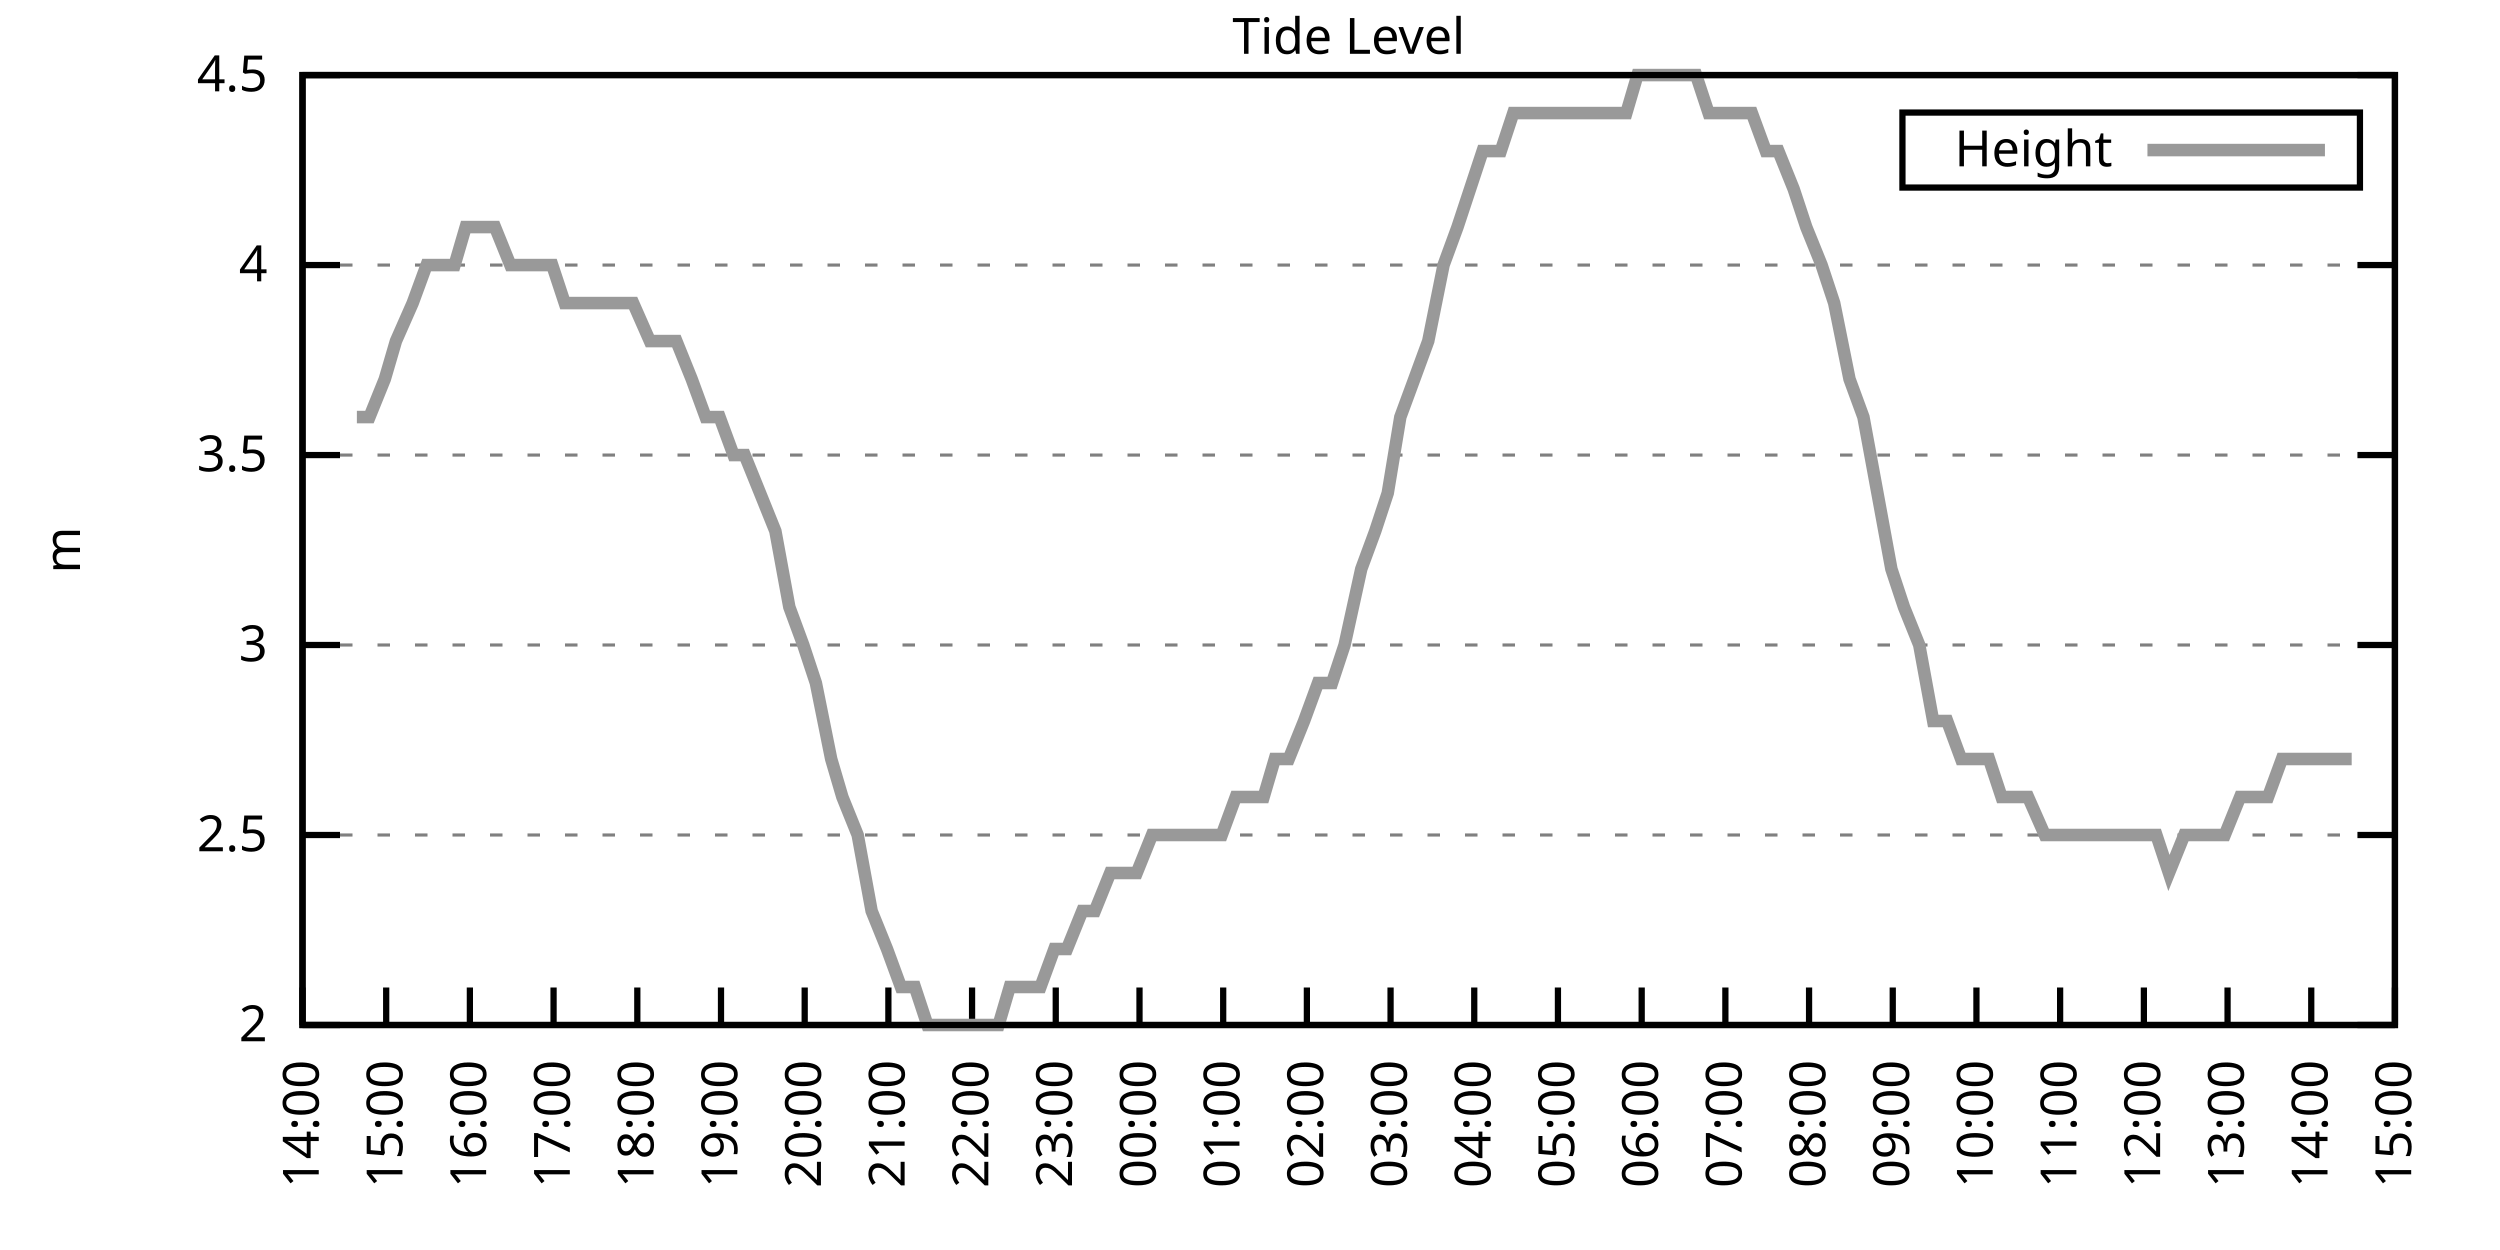
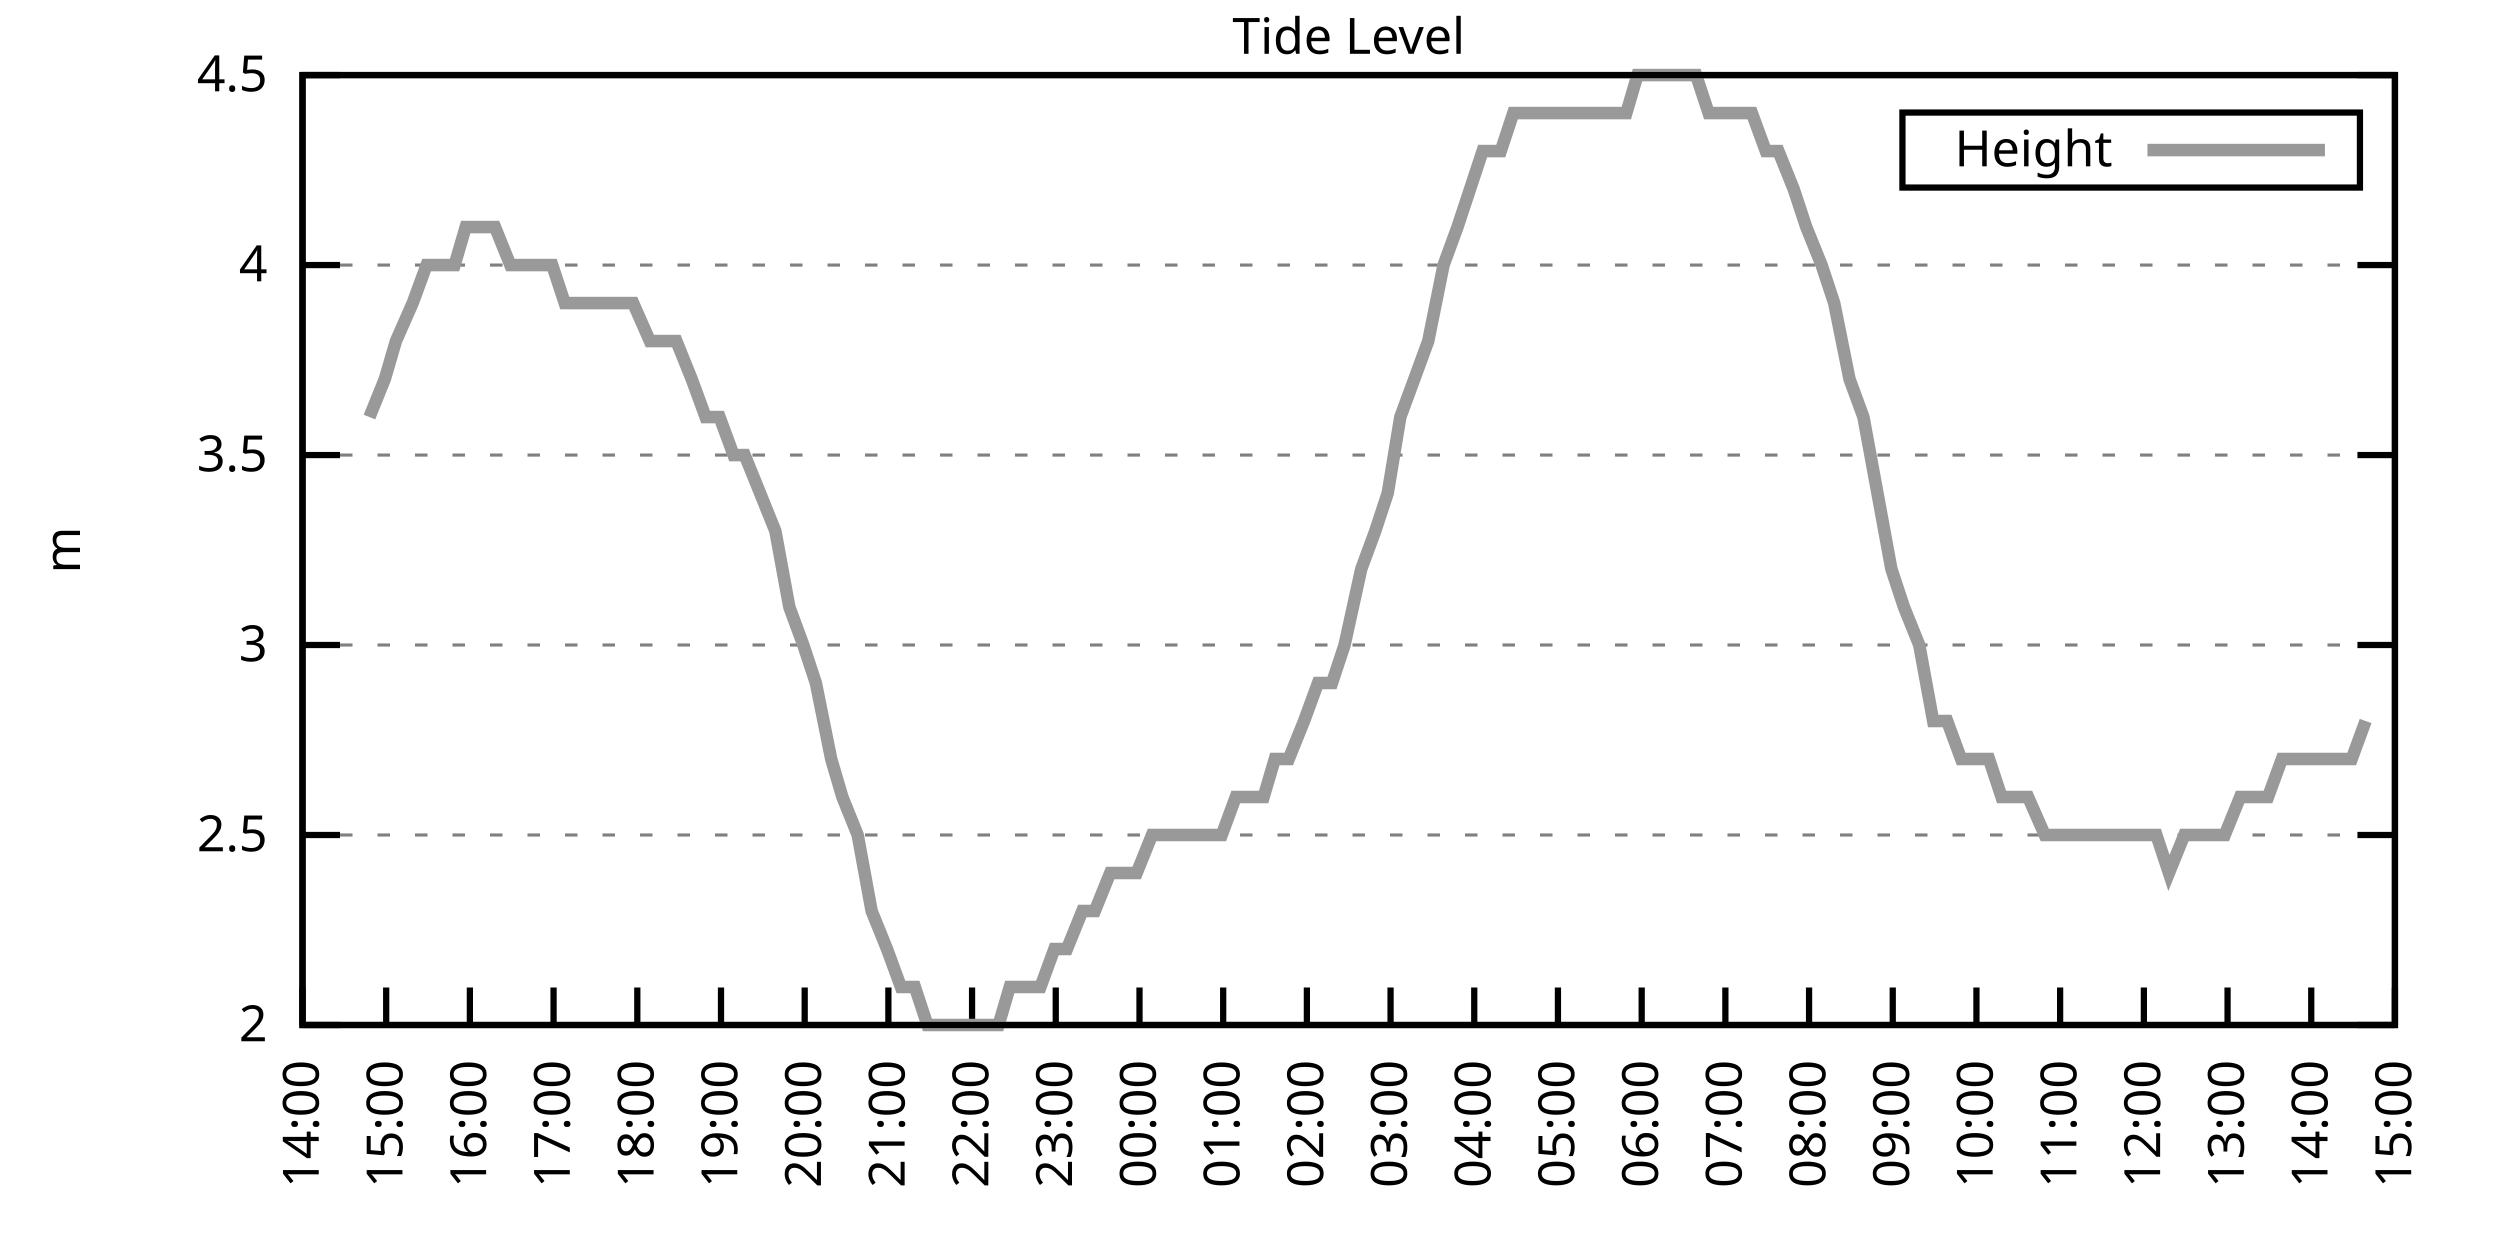
<svg xmlns="http://www.w3.org/2000/svg" xmlns:xlink="http://www.w3.org/1999/xlink" width="400" height="200" viewBox="0 0 400 200">
  <g id="gnuplot_canvas">
    <rect x="0" y="0" width="400" height="200" fill="none" />
    <defs>
      <circle id="gpDot" r="0.5" stroke-width="0.5" stroke="currentColor" />
      <path id="gpPt0" stroke-width="0.333" stroke="currentColor" d="M-1,0 h2 M0,-1 v2" />
      <path id="gpPt1" stroke-width="0.333" stroke="currentColor" d="M-1,-1 L1,1 M1,-1 L-1,1" />
      <path id="gpPt2" stroke-width="0.333" stroke="currentColor" d="M-1,0 L1,0 M0,-1 L0,1 M-1,-1 L1,1 M-1,1 L1,-1" />
      <rect id="gpPt3" stroke-width="0.333" stroke="currentColor" x="-1" y="-1" width="2" height="2" />
      <rect id="gpPt4" stroke-width="0.333" stroke="currentColor" fill="currentColor" x="-1" y="-1" width="2" height="2" />
      <circle id="gpPt5" stroke-width="0.333" stroke="currentColor" cx="0" cy="0" r="1" />
      <use xlink:href="#gpPt5" id="gpPt6" fill="currentColor" stroke="none" />
      <path id="gpPt7" stroke-width="0.333" stroke="currentColor" d="M0,-1.33 L-1.33,0.67 L1.33,0.67 z" />
      <use xlink:href="#gpPt7" id="gpPt8" fill="currentColor" stroke="none" />
      <use xlink:href="#gpPt7" id="gpPt9" stroke="currentColor" transform="rotate(180)" />
      <use xlink:href="#gpPt9" id="gpPt10" fill="currentColor" stroke="none" />
      <use xlink:href="#gpPt3" id="gpPt11" stroke="currentColor" transform="rotate(45)" />
      <use xlink:href="#gpPt11" id="gpPt12" fill="currentColor" stroke="none" />
      <path id="gpPt13" stroke-width="0.333" stroke="currentColor" d="M0,1.330 L1.265,0.411 L0.782,-1.067 L-0.782,-1.076 L-1.265,0.411 z" />
      <use xlink:href="#gpPt13" id="gpPt14" fill="currentColor" stroke="none" />
      <filter id="textbox" filterUnits="objectBoundingBox" x="0" y="0" height="1" width="1">
        <feFlood flood-color="white" flood-opacity="1" result="bgnd" />
        <feComposite in="SourceGraphic" in2="bgnd" operator="atop" />
      </filter>
      <filter id="greybox" filterUnits="objectBoundingBox" x="0" y="0" height="1" width="1">
        <feFlood flood-color="lightgrey" flood-opacity="1" result="grey" />
        <feComposite in="SourceGraphic" in2="grey" operator="atop" />
      </filter>
    </defs>
    <g fill="none" color="white" stroke="currentColor" stroke-width="1.00" stroke-linecap="butt" stroke-linejoin="miter">
</g>
    <g fill="none" color="black" stroke="currentColor" stroke-width="1.00" stroke-linecap="butt" stroke-linejoin="miter">
      <g stroke="none" shape-rendering="crispEdges">
        <polygon fill="rgb(255, 255, 255)" points="48.40,164.00 383.18,164.00 383.18,12.02 48.40,12.02 " />
      </g>
    </g>
    <g fill="none" color="black" stroke="currentColor" stroke-width="1.00" stroke-linecap="butt" stroke-linejoin="miter">
</g>
    <g fill="none" color="black" stroke="black" stroke-width="0.50" stroke-linecap="butt" stroke-linejoin="miter">
</g>
    <g fill="none" color="gray" stroke="currentColor" stroke-width="0.50" stroke-linecap="butt" stroke-linejoin="miter">
      <path stroke="gray" stroke-dasharray="2,4" class="gridline" d="M48.40,164.00 L383.19,164.00  " />
    </g>
    <g fill="none" color="gray" stroke="gray" stroke-width="1.00" stroke-linecap="butt" stroke-linejoin="miter">
</g>
    <g fill="none" color="black" stroke="currentColor" stroke-width="1.00" stroke-linecap="butt" stroke-linejoin="miter">
      <path stroke="black" d="M48.40,164.00 L54.40,164.00 M383.19,164.00 L377.19,164.00  " />
      <g transform="translate(42.80,166.60)" stroke="none" fill="black" font-family="Sans" font-size="8.00" text-anchor="end">
        <text>
          <tspan font-family="Sans"> 2</tspan>
        </text>
      </g>
    </g>
    <g fill="none" color="black" stroke="currentColor" stroke-width="1.00" stroke-linecap="butt" stroke-linejoin="miter">
</g>
    <g fill="none" color="black" stroke="black" stroke-width="0.50" stroke-linecap="butt" stroke-linejoin="miter">
</g>
    <g fill="none" color="gray" stroke="currentColor" stroke-width="0.50" stroke-linecap="butt" stroke-linejoin="miter">
      <path stroke="gray" stroke-dasharray="2,4" class="gridline" d="M48.40,133.60 L383.19,133.60  " />
    </g>
    <g fill="none" color="gray" stroke="gray" stroke-width="1.00" stroke-linecap="butt" stroke-linejoin="miter">
</g>
    <g fill="none" color="black" stroke="currentColor" stroke-width="1.00" stroke-linecap="butt" stroke-linejoin="miter">
      <path stroke="black" d="M48.40,133.60 L54.40,133.60 M383.19,133.60 L377.19,133.60  " />
      <g transform="translate(42.80,136.20)" stroke="none" fill="black" font-family="Sans" font-size="8.00" text-anchor="end">
        <text>
          <tspan font-family="Sans"> 2.5</tspan>
        </text>
      </g>
    </g>
    <g fill="none" color="black" stroke="currentColor" stroke-width="1.00" stroke-linecap="butt" stroke-linejoin="miter">
</g>
    <g fill="none" color="black" stroke="black" stroke-width="0.50" stroke-linecap="butt" stroke-linejoin="miter">
</g>
    <g fill="none" color="gray" stroke="currentColor" stroke-width="0.50" stroke-linecap="butt" stroke-linejoin="miter">
      <path stroke="gray" stroke-dasharray="2,4" class="gridline" d="M48.40,103.20 L383.19,103.20  " />
    </g>
    <g fill="none" color="gray" stroke="gray" stroke-width="1.00" stroke-linecap="butt" stroke-linejoin="miter">
</g>
    <g fill="none" color="black" stroke="currentColor" stroke-width="1.00" stroke-linecap="butt" stroke-linejoin="miter">
      <path stroke="black" d="M48.40,103.20 L54.40,103.20 M383.19,103.20 L377.19,103.20  " />
      <g transform="translate(42.80,105.80)" stroke="none" fill="black" font-family="Sans" font-size="8.00" text-anchor="end">
        <text>
          <tspan font-family="Sans"> 3</tspan>
        </text>
      </g>
    </g>
    <g fill="none" color="black" stroke="currentColor" stroke-width="1.00" stroke-linecap="butt" stroke-linejoin="miter">
</g>
    <g fill="none" color="black" stroke="black" stroke-width="0.50" stroke-linecap="butt" stroke-linejoin="miter">
</g>
    <g fill="none" color="gray" stroke="currentColor" stroke-width="0.50" stroke-linecap="butt" stroke-linejoin="miter">
      <path stroke="gray" stroke-dasharray="2,4" class="gridline" d="M48.40,72.81 L383.19,72.81  " />
    </g>
    <g fill="none" color="gray" stroke="gray" stroke-width="1.00" stroke-linecap="butt" stroke-linejoin="miter">
</g>
    <g fill="none" color="black" stroke="currentColor" stroke-width="1.00" stroke-linecap="butt" stroke-linejoin="miter">
      <path stroke="black" d="M48.40,72.81 L54.40,72.81 M383.19,72.81 L377.19,72.81  " />
      <g transform="translate(42.80,75.41)" stroke="none" fill="black" font-family="Sans" font-size="8.00" text-anchor="end">
        <text>
          <tspan font-family="Sans"> 3.5</tspan>
        </text>
      </g>
    </g>
    <g fill="none" color="black" stroke="currentColor" stroke-width="1.00" stroke-linecap="butt" stroke-linejoin="miter">
</g>
    <g fill="none" color="black" stroke="black" stroke-width="0.50" stroke-linecap="butt" stroke-linejoin="miter">
</g>
    <g fill="none" color="gray" stroke="currentColor" stroke-width="0.50" stroke-linecap="butt" stroke-linejoin="miter">
      <path stroke="gray" stroke-dasharray="2,4" class="gridline" d="M48.40,42.41 L383.19,42.41  " />
    </g>
    <g fill="none" color="gray" stroke="gray" stroke-width="1.00" stroke-linecap="butt" stroke-linejoin="miter">
</g>
    <g fill="none" color="black" stroke="currentColor" stroke-width="1.00" stroke-linecap="butt" stroke-linejoin="miter">
      <path stroke="black" d="M48.40,42.41 L54.40,42.41 M383.19,42.41 L377.19,42.41  " />
      <g transform="translate(42.80,45.01)" stroke="none" fill="black" font-family="Sans" font-size="8.00" text-anchor="end">
        <text>
          <tspan font-family="Sans"> 4</tspan>
        </text>
      </g>
    </g>
    <g fill="none" color="black" stroke="currentColor" stroke-width="1.00" stroke-linecap="butt" stroke-linejoin="miter">
</g>
    <g fill="none" color="black" stroke="black" stroke-width="0.50" stroke-linecap="butt" stroke-linejoin="miter">
</g>
    <g fill="none" color="gray" stroke="currentColor" stroke-width="0.50" stroke-linecap="butt" stroke-linejoin="miter">
      <path stroke="gray" stroke-dasharray="2,4" class="gridline" d="M48.40,12.01 L383.19,12.01  " />
    </g>
    <g fill="none" color="gray" stroke="gray" stroke-width="1.00" stroke-linecap="butt" stroke-linejoin="miter">
</g>
    <g fill="none" color="black" stroke="currentColor" stroke-width="1.00" stroke-linecap="butt" stroke-linejoin="miter">
      <path stroke="black" d="M48.40,12.01 L54.40,12.01 M383.19,12.01 L377.19,12.01  " />
      <g transform="translate(42.80,14.61)" stroke="none" fill="black" font-family="Sans" font-size="8.00" text-anchor="end">
        <text>
          <tspan font-family="Sans"> 4.5</tspan>
        </text>
      </g>
    </g>
    <g fill="none" color="black" stroke="currentColor" stroke-width="1.00" stroke-linecap="butt" stroke-linejoin="miter">
      <path stroke="black" d="M48.40,164.00 L48.40,158.00  " />
      <g transform="translate(51.00,169.60) rotate(270.00)" stroke="none" fill="black" font-family="Sans" font-size="8.00" text-anchor="end">
        <text>
          <tspan font-family="Sans">14:00</tspan>
        </text>
      </g>
    </g>
    <g fill="none" color="black" stroke="currentColor" stroke-width="1.00" stroke-linecap="butt" stroke-linejoin="miter">
      <path stroke="black" d="M61.79,164.00 L61.79,158.00  " />
      <g transform="translate(64.39,169.60) rotate(270.00)" stroke="none" fill="black" font-family="Sans" font-size="8.00" text-anchor="end">
        <text>
          <tspan font-family="Sans">15:00</tspan>
        </text>
      </g>
    </g>
    <g fill="none" color="black" stroke="currentColor" stroke-width="1.00" stroke-linecap="butt" stroke-linejoin="miter">
      <path stroke="black" d="M75.18,164.00 L75.18,158.00  " />
      <g transform="translate(77.78,169.60) rotate(270.00)" stroke="none" fill="black" font-family="Sans" font-size="8.00" text-anchor="end">
        <text>
          <tspan font-family="Sans">16:00</tspan>
        </text>
      </g>
    </g>
    <g fill="none" color="black" stroke="currentColor" stroke-width="1.00" stroke-linecap="butt" stroke-linejoin="miter">
      <path stroke="black" d="M88.57,164.00 L88.57,158.00  " />
      <g transform="translate(91.17,169.60) rotate(270.00)" stroke="none" fill="black" font-family="Sans" font-size="8.00" text-anchor="end">
        <text>
          <tspan font-family="Sans">17:00</tspan>
        </text>
      </g>
    </g>
    <g fill="none" color="black" stroke="currentColor" stroke-width="1.00" stroke-linecap="butt" stroke-linejoin="miter">
      <path stroke="black" d="M101.97,164.00 L101.97,158.00  " />
      <g transform="translate(104.57,169.60) rotate(270.00)" stroke="none" fill="black" font-family="Sans" font-size="8.00" text-anchor="end">
        <text>
          <tspan font-family="Sans">18:00</tspan>
        </text>
      </g>
    </g>
    <g fill="none" color="black" stroke="currentColor" stroke-width="1.00" stroke-linecap="butt" stroke-linejoin="miter">
      <path stroke="black" d="M115.36,164.00 L115.36,158.00  " />
      <g transform="translate(117.96,169.60) rotate(270.00)" stroke="none" fill="black" font-family="Sans" font-size="8.00" text-anchor="end">
        <text>
          <tspan font-family="Sans">19:00</tspan>
        </text>
      </g>
    </g>
    <g fill="none" color="black" stroke="currentColor" stroke-width="1.00" stroke-linecap="butt" stroke-linejoin="miter">
      <path stroke="black" d="M128.75,164.00 L128.75,158.00  " />
      <g transform="translate(131.35,169.60) rotate(270.00)" stroke="none" fill="black" font-family="Sans" font-size="8.00" text-anchor="end">
        <text>
          <tspan font-family="Sans">20:00</tspan>
        </text>
      </g>
    </g>
    <g fill="none" color="black" stroke="currentColor" stroke-width="1.00" stroke-linecap="butt" stroke-linejoin="miter">
      <path stroke="black" d="M142.14,164.00 L142.14,158.00  " />
      <g transform="translate(144.74,169.60) rotate(270.00)" stroke="none" fill="black" font-family="Sans" font-size="8.00" text-anchor="end">
        <text>
          <tspan font-family="Sans">21:00</tspan>
        </text>
      </g>
    </g>
    <g fill="none" color="black" stroke="currentColor" stroke-width="1.00" stroke-linecap="butt" stroke-linejoin="miter">
      <path stroke="black" d="M155.53,164.00 L155.53,158.00  " />
      <g transform="translate(158.13,169.60) rotate(270.00)" stroke="none" fill="black" font-family="Sans" font-size="8.00" text-anchor="end">
        <text>
          <tspan font-family="Sans">22:00</tspan>
        </text>
      </g>
    </g>
    <g fill="none" color="black" stroke="currentColor" stroke-width="1.00" stroke-linecap="butt" stroke-linejoin="miter">
      <path stroke="black" d="M168.92,164.00 L168.92,158.00  " />
      <g transform="translate(171.52,169.60) rotate(270.00)" stroke="none" fill="black" font-family="Sans" font-size="8.00" text-anchor="end">
        <text>
          <tspan font-family="Sans">23:00</tspan>
        </text>
      </g>
    </g>
    <g fill="none" color="black" stroke="currentColor" stroke-width="1.00" stroke-linecap="butt" stroke-linejoin="miter">
      <path stroke="black" d="M182.32,164.00 L182.32,158.00  " />
      <g transform="translate(184.92,169.60) rotate(270.00)" stroke="none" fill="black" font-family="Sans" font-size="8.00" text-anchor="end">
        <text>
          <tspan font-family="Sans">00:00</tspan>
        </text>
      </g>
    </g>
    <g fill="none" color="black" stroke="currentColor" stroke-width="1.00" stroke-linecap="butt" stroke-linejoin="miter">
      <path stroke="black" d="M195.71,164.00 L195.71,158.00  " />
      <g transform="translate(198.31,169.60) rotate(270.00)" stroke="none" fill="black" font-family="Sans" font-size="8.00" text-anchor="end">
        <text>
          <tspan font-family="Sans">01:00</tspan>
        </text>
      </g>
    </g>
    <g fill="none" color="black" stroke="currentColor" stroke-width="1.00" stroke-linecap="butt" stroke-linejoin="miter">
      <path stroke="black" d="M209.10,164.00 L209.10,158.00  " />
      <g transform="translate(211.70,169.60) rotate(270.00)" stroke="none" fill="black" font-family="Sans" font-size="8.00" text-anchor="end">
        <text>
          <tspan font-family="Sans">02:00</tspan>
        </text>
      </g>
    </g>
    <g fill="none" color="black" stroke="currentColor" stroke-width="1.00" stroke-linecap="butt" stroke-linejoin="miter">
      <path stroke="black" d="M222.49,164.00 L222.49,158.00  " />
      <g transform="translate(225.09,169.60) rotate(270.00)" stroke="none" fill="black" font-family="Sans" font-size="8.00" text-anchor="end">
        <text>
          <tspan font-family="Sans">03:00</tspan>
        </text>
      </g>
    </g>
    <g fill="none" color="black" stroke="currentColor" stroke-width="1.00" stroke-linecap="butt" stroke-linejoin="miter">
      <path stroke="black" d="M235.88,164.00 L235.88,158.00  " />
      <g transform="translate(238.48,169.60) rotate(270.00)" stroke="none" fill="black" font-family="Sans" font-size="8.00" text-anchor="end">
        <text>
          <tspan font-family="Sans">04:00</tspan>
        </text>
      </g>
    </g>
    <g fill="none" color="black" stroke="currentColor" stroke-width="1.00" stroke-linecap="butt" stroke-linejoin="miter">
      <path stroke="black" d="M249.27,164.00 L249.27,158.00  " />
      <g transform="translate(251.87,169.60) rotate(270.00)" stroke="none" fill="black" font-family="Sans" font-size="8.00" text-anchor="end">
        <text>
          <tspan font-family="Sans">05:00</tspan>
        </text>
      </g>
    </g>
    <g fill="none" color="black" stroke="currentColor" stroke-width="1.00" stroke-linecap="butt" stroke-linejoin="miter">
      <path stroke="black" d="M262.67,164.00 L262.67,158.00  " />
      <g transform="translate(265.27,169.60) rotate(270.00)" stroke="none" fill="black" font-family="Sans" font-size="8.00" text-anchor="end">
        <text>
          <tspan font-family="Sans">06:00</tspan>
        </text>
      </g>
    </g>
    <g fill="none" color="black" stroke="currentColor" stroke-width="1.00" stroke-linecap="butt" stroke-linejoin="miter">
      <path stroke="black" d="M276.06,164.00 L276.06,158.00  " />
      <g transform="translate(278.66,169.60) rotate(270.00)" stroke="none" fill="black" font-family="Sans" font-size="8.00" text-anchor="end">
        <text>
          <tspan font-family="Sans">07:00</tspan>
        </text>
      </g>
    </g>
    <g fill="none" color="black" stroke="currentColor" stroke-width="1.00" stroke-linecap="butt" stroke-linejoin="miter">
      <path stroke="black" d="M289.45,164.00 L289.45,158.00  " />
      <g transform="translate(292.05,169.60) rotate(270.00)" stroke="none" fill="black" font-family="Sans" font-size="8.00" text-anchor="end">
        <text>
          <tspan font-family="Sans">08:00</tspan>
        </text>
      </g>
    </g>
    <g fill="none" color="black" stroke="currentColor" stroke-width="1.00" stroke-linecap="butt" stroke-linejoin="miter">
      <path stroke="black" d="M302.84,164.00 L302.84,158.00  " />
      <g transform="translate(305.44,169.60) rotate(270.00)" stroke="none" fill="black" font-family="Sans" font-size="8.00" text-anchor="end">
        <text>
          <tspan font-family="Sans">09:00</tspan>
        </text>
      </g>
    </g>
    <g fill="none" color="black" stroke="currentColor" stroke-width="1.00" stroke-linecap="butt" stroke-linejoin="miter">
      <path stroke="black" d="M316.23,164.00 L316.23,158.00  " />
      <g transform="translate(318.83,169.60) rotate(270.00)" stroke="none" fill="black" font-family="Sans" font-size="8.00" text-anchor="end">
        <text>
          <tspan font-family="Sans">10:00</tspan>
        </text>
      </g>
    </g>
    <g fill="none" color="black" stroke="currentColor" stroke-width="1.00" stroke-linecap="butt" stroke-linejoin="miter">
      <path stroke="black" d="M329.62,164.00 L329.62,158.00  " />
      <g transform="translate(332.22,169.60) rotate(270.00)" stroke="none" fill="black" font-family="Sans" font-size="8.00" text-anchor="end">
        <text>
          <tspan font-family="Sans">11:00</tspan>
        </text>
      </g>
    </g>
    <g fill="none" color="black" stroke="currentColor" stroke-width="1.00" stroke-linecap="butt" stroke-linejoin="miter">
      <path stroke="black" d="M343.02,164.00 L343.02,158.00  " />
      <g transform="translate(345.62,169.60) rotate(270.00)" stroke="none" fill="black" font-family="Sans" font-size="8.00" text-anchor="end">
        <text>
          <tspan font-family="Sans">12:00</tspan>
        </text>
      </g>
    </g>
    <g fill="none" color="black" stroke="currentColor" stroke-width="1.00" stroke-linecap="butt" stroke-linejoin="miter">
      <path stroke="black" d="M356.41,164.00 L356.41,158.00  " />
      <g transform="translate(359.01,169.60) rotate(270.00)" stroke="none" fill="black" font-family="Sans" font-size="8.00" text-anchor="end">
        <text>
          <tspan font-family="Sans">13:00</tspan>
        </text>
      </g>
    </g>
    <g fill="none" color="black" stroke="currentColor" stroke-width="1.00" stroke-linecap="butt" stroke-linejoin="miter">
      <path stroke="black" d="M369.80,164.00 L369.80,158.00  " />
      <g transform="translate(372.40,169.60) rotate(270.00)" stroke="none" fill="black" font-family="Sans" font-size="8.00" text-anchor="end">
        <text>
          <tspan font-family="Sans">14:00</tspan>
        </text>
      </g>
    </g>
    <g fill="none" color="black" stroke="currentColor" stroke-width="1.00" stroke-linecap="butt" stroke-linejoin="miter">
      <path stroke="black" d="M383.19,164.00 L383.19,158.00  " />
      <g transform="translate(385.79,169.60) rotate(270.00)" stroke="none" fill="black" font-family="Sans" font-size="8.00" text-anchor="end">
        <text>
          <tspan font-family="Sans">15:00</tspan>
        </text>
      </g>
    </g>
    <g fill="none" color="black" stroke="currentColor" stroke-width="1.00" stroke-linecap="butt" stroke-linejoin="miter">
</g>
    <g fill="none" color="black" stroke="currentColor" stroke-width="1.00" stroke-linecap="butt" stroke-linejoin="miter">
      <path stroke="black" d="M48.40,12.01 L48.40,164.00 L383.19,164.00 L383.19,12.01 L48.40,12.01 Z  " />
    </g>
    <g fill="none" color="black" stroke="currentColor" stroke-width="1.00" stroke-linecap="butt" stroke-linejoin="miter">
</g>
    <g fill="none" color="black" stroke="currentColor" stroke-width="1.00" stroke-linecap="butt" stroke-linejoin="miter">
      <path stroke="black" d="M304.39,30.01 L304.39,18.01 L377.59,18.01 L377.59,30.01 L304.39,30.01 Z  " />
    </g>
    <g id="Tide_level_plot_1">
      <g fill="none" color="white" stroke="black" stroke-width="2.00" stroke-linecap="butt" stroke-linejoin="miter">
</g>
      <g fill="none" color="black" stroke="currentColor" stroke-width="2.00" stroke-linecap="butt" stroke-linejoin="miter">
        <g transform="translate(337.99,26.61)" stroke="none" fill="black" font-family="Sans" font-size="8.00" text-anchor="end">
          <text>
            <tspan font-family="Sans">Height</tspan>
          </text>
        </g>
      </g>
      <g fill="none" color="black" stroke="currentColor" stroke-width="2.00" stroke-linecap="butt" stroke-linejoin="miter">
-         <path stroke="rgb(153, 153, 153)" d="M343.59,24.01 L371.99,24.01 M57.10,66.73 L59.11,66.73 L61.57,60.65 L63.35,54.57 L66.03,48.49 L68.26,42.41   L70.50,42.41 L72.73,42.41 L74.51,36.33 L77.19,36.33 L79.20,36.33 L81.66,42.41 L83.44,42.41 L85.90,42.41   L88.35,42.41 L90.36,48.49 L92.82,48.49 L94.82,48.49 L97.28,48.49 L99.51,48.49 L101.30,48.49 L103.98,54.57   L105.76,54.57 L108.22,54.57 L110.67,60.65 L112.90,66.73 L115.13,66.73 L117.37,72.81 L119.15,72.81 L121.61,78.89   L124.06,84.97 L126.29,97.12 L128.53,103.20 L130.54,109.28 L132.99,121.44 L134.78,127.52 L137.23,133.60 L139.46,145.76   L141.92,151.84 L144.15,157.92 L146.38,157.92 L148.39,164.00 L150.62,164.00 L153.08,164.00 L155.31,164.00 L157.32,164.00   L159.77,164.00 L161.56,157.92 L164.01,157.92 L166.47,157.92 L168.70,151.84 L170.71,151.84 L173.17,145.76 L175.17,145.76   L177.63,139.68 L179.86,139.68 L181.87,139.68 L184.32,133.60 L186.11,133.60 L188.57,133.60 L190.57,133.60 L192.81,133.60   L195.48,133.60 L197.72,127.52 L199.50,127.52 L202.18,127.52 L203.97,121.44 L206.20,121.44 L208.65,115.36 L210.88,109.28   L213.12,109.28 L215.13,103.20 L217.80,91.04 L220.04,84.97 L222.04,78.89 L224.05,66.73 L226.29,60.65 L228.52,54.57   L230.97,42.41 L233.20,36.33 L235.21,30.25 L237.22,24.17 L240.12,24.17 L242.13,18.09 L244.59,18.09 L246.37,18.09   L248.83,18.09 L251.28,18.09 L253.29,18.09 L255.75,18.09 L257.98,18.09 L260.21,18.09 L262.00,12.01 L264.23,12.01   L266.91,12.01 L268.92,12.01 L271.37,12.01 L273.38,18.09 L275.83,18.09 L277.62,18.09 L280.30,18.09 L282.53,24.17   L284.54,24.17 L286.99,30.25 L289.00,36.33 L291.46,42.41 L293.47,48.49 L295.92,60.65 L298.15,66.73 L300.39,78.89   L302.62,91.04 L304.63,97.12 L307.08,103.20 L309.31,115.36 L311.54,115.36 L313.78,121.44 L315.79,121.44 L318.24,121.44   L320.25,127.52 L322.48,127.52 L324.49,127.52 L327.17,133.60 L328.95,133.60 L331.19,133.60 L336.10,133.60 L338.10,133.60   L340.56,133.60 L342.79,133.60 L345.02,133.60 L347.03,139.68 L349.49,133.60 L351.72,133.60 L353.73,133.60 L355.96,133.60   L358.42,127.52 L360.42,127.52 L362.88,127.52 L365.11,121.44 L367.34,121.44 L369.35,121.44 L371.58,121.44 L374.04,121.44   L376.27,121.44  " />
+         <path stroke="rgb(153, 153, 153)" d="M343.59,24.01 L371.99,24.01 M59.11,66.73 L61.57,60.65 L63.35,54.57 L66.03,48.49 L68.26,42.41 L70.50,42.41   L72.73,42.41 L74.51,36.33 L77.19,36.33 L79.20,36.33 L81.66,42.41 L83.44,42.41 L85.90,42.41 L88.35,42.41   L90.36,48.49 L92.82,48.49 L94.82,48.49 L97.28,48.49 L99.51,48.49 L101.30,48.49 L103.98,54.57 L105.76,54.57   L108.22,54.57 L110.67,60.65 L112.90,66.73 L115.13,66.73 L117.37,72.81 L119.15,72.81 L121.61,78.89 L124.06,84.97   L126.29,97.12 L128.53,103.20 L130.54,109.28 L132.99,121.44 L134.78,127.52 L137.23,133.60 L139.46,145.76 L141.92,151.84   L144.15,157.92 L146.38,157.92 L148.39,164.00 L150.62,164.00 L153.08,164.00 L155.31,164.00 L157.32,164.00 L159.77,164.00   L161.56,157.92 L164.01,157.92 L166.47,157.92 L168.70,151.84 L170.71,151.84 L173.17,145.76 L175.17,145.76 L177.63,139.68   L179.86,139.68 L181.87,139.68 L184.32,133.60 L186.11,133.60 L188.57,133.60 L190.57,133.60 L192.81,133.60 L195.48,133.60   L197.72,127.52 L199.50,127.52 L202.18,127.52 L203.97,121.44 L206.20,121.44 L208.65,115.36 L210.88,109.28 L213.12,109.28   L215.13,103.20 L217.80,91.04 L220.04,84.97 L222.04,78.89 L224.05,66.73 L226.29,60.65 L228.52,54.57 L230.97,42.41   L233.20,36.33 L235.21,30.25 L237.22,24.17 L240.12,24.17 L242.13,18.09 L244.59,18.09 L246.37,18.09 L248.83,18.09   L251.28,18.09 L253.29,18.09 L255.75,18.09 L257.98,18.09 L260.21,18.09 L262.00,12.01 L264.23,12.01 L266.91,12.01   L268.92,12.01 L271.37,12.01 L273.38,18.09 L275.83,18.09 L277.62,18.09 L280.30,18.09 L282.53,24.17 L284.54,24.17   L286.99,30.25 L289.00,36.33 L291.46,42.41 L293.47,48.49 L295.92,60.65 L298.15,66.73 L300.39,78.89 L302.62,91.04   L304.63,97.12 L307.08,103.20 L309.31,115.36 L311.54,115.36 L313.78,121.44 L315.79,121.44 L318.24,121.44 L320.25,127.52   L322.48,127.52 L324.49,127.52 L327.17,133.60 L328.95,133.60 L331.19,133.60 L336.10,133.60 L338.10,133.60 L340.56,133.60   L342.79,133.60 L345.02,133.60 L347.03,139.68 L349.49,133.60 L351.72,133.60 L353.73,133.60 L355.96,133.60 L358.42,127.52   L360.42,127.52 L362.88,127.52 L365.11,121.44 L367.34,121.44 L369.35,121.44 L371.58,121.44 L374.04,121.44 L376.27,121.44   L378.50,115.36  " />
      </g>
    </g>
    <g fill="none" color="black" stroke="currentColor" stroke-width="2.00" stroke-linecap="butt" stroke-linejoin="miter">
</g>
    <g fill="none" color="black" stroke="black" stroke-width="1.00" stroke-linecap="butt" stroke-linejoin="miter">
</g>
    <g fill="none" color="black" stroke="currentColor" stroke-width="1.00" stroke-linecap="butt" stroke-linejoin="miter">
      <path stroke="black" d="M48.40,12.01 L48.40,164.00 L383.19,164.00 L383.19,12.01 L48.40,12.01 Z  " />
      <g transform="translate(12.80,88.01) rotate(270.00)" stroke="none" fill="black" font-family="Sans" font-size="8.00" text-anchor="middle">
        <text>
          <tspan font-family="Sans">m</tspan>
        </text>
      </g>
    </g>
    <g fill="none" color="black" stroke="currentColor" stroke-width="1.00" stroke-linecap="butt" stroke-linejoin="miter">
</g>
    <g fill="none" color="black" stroke="currentColor" stroke-width="1.00" stroke-linecap="butt" stroke-linejoin="miter">
      <g transform="translate(215.79,8.61)" stroke="none" fill="black" font-family="Sans" font-size="8.00" text-anchor="middle">
        <text>
          <tspan font-family="Sans">Tide Level</tspan>
        </text>
      </g>
    </g>
    <g fill="none" color="black" stroke="currentColor" stroke-width="1.00" stroke-linecap="butt" stroke-linejoin="miter">
</g>
  </g>
</svg>
